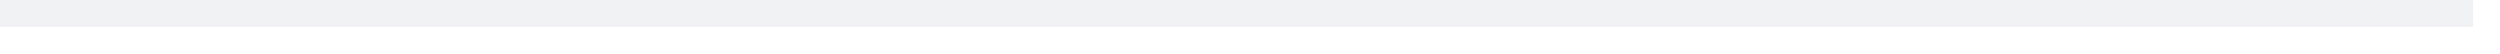
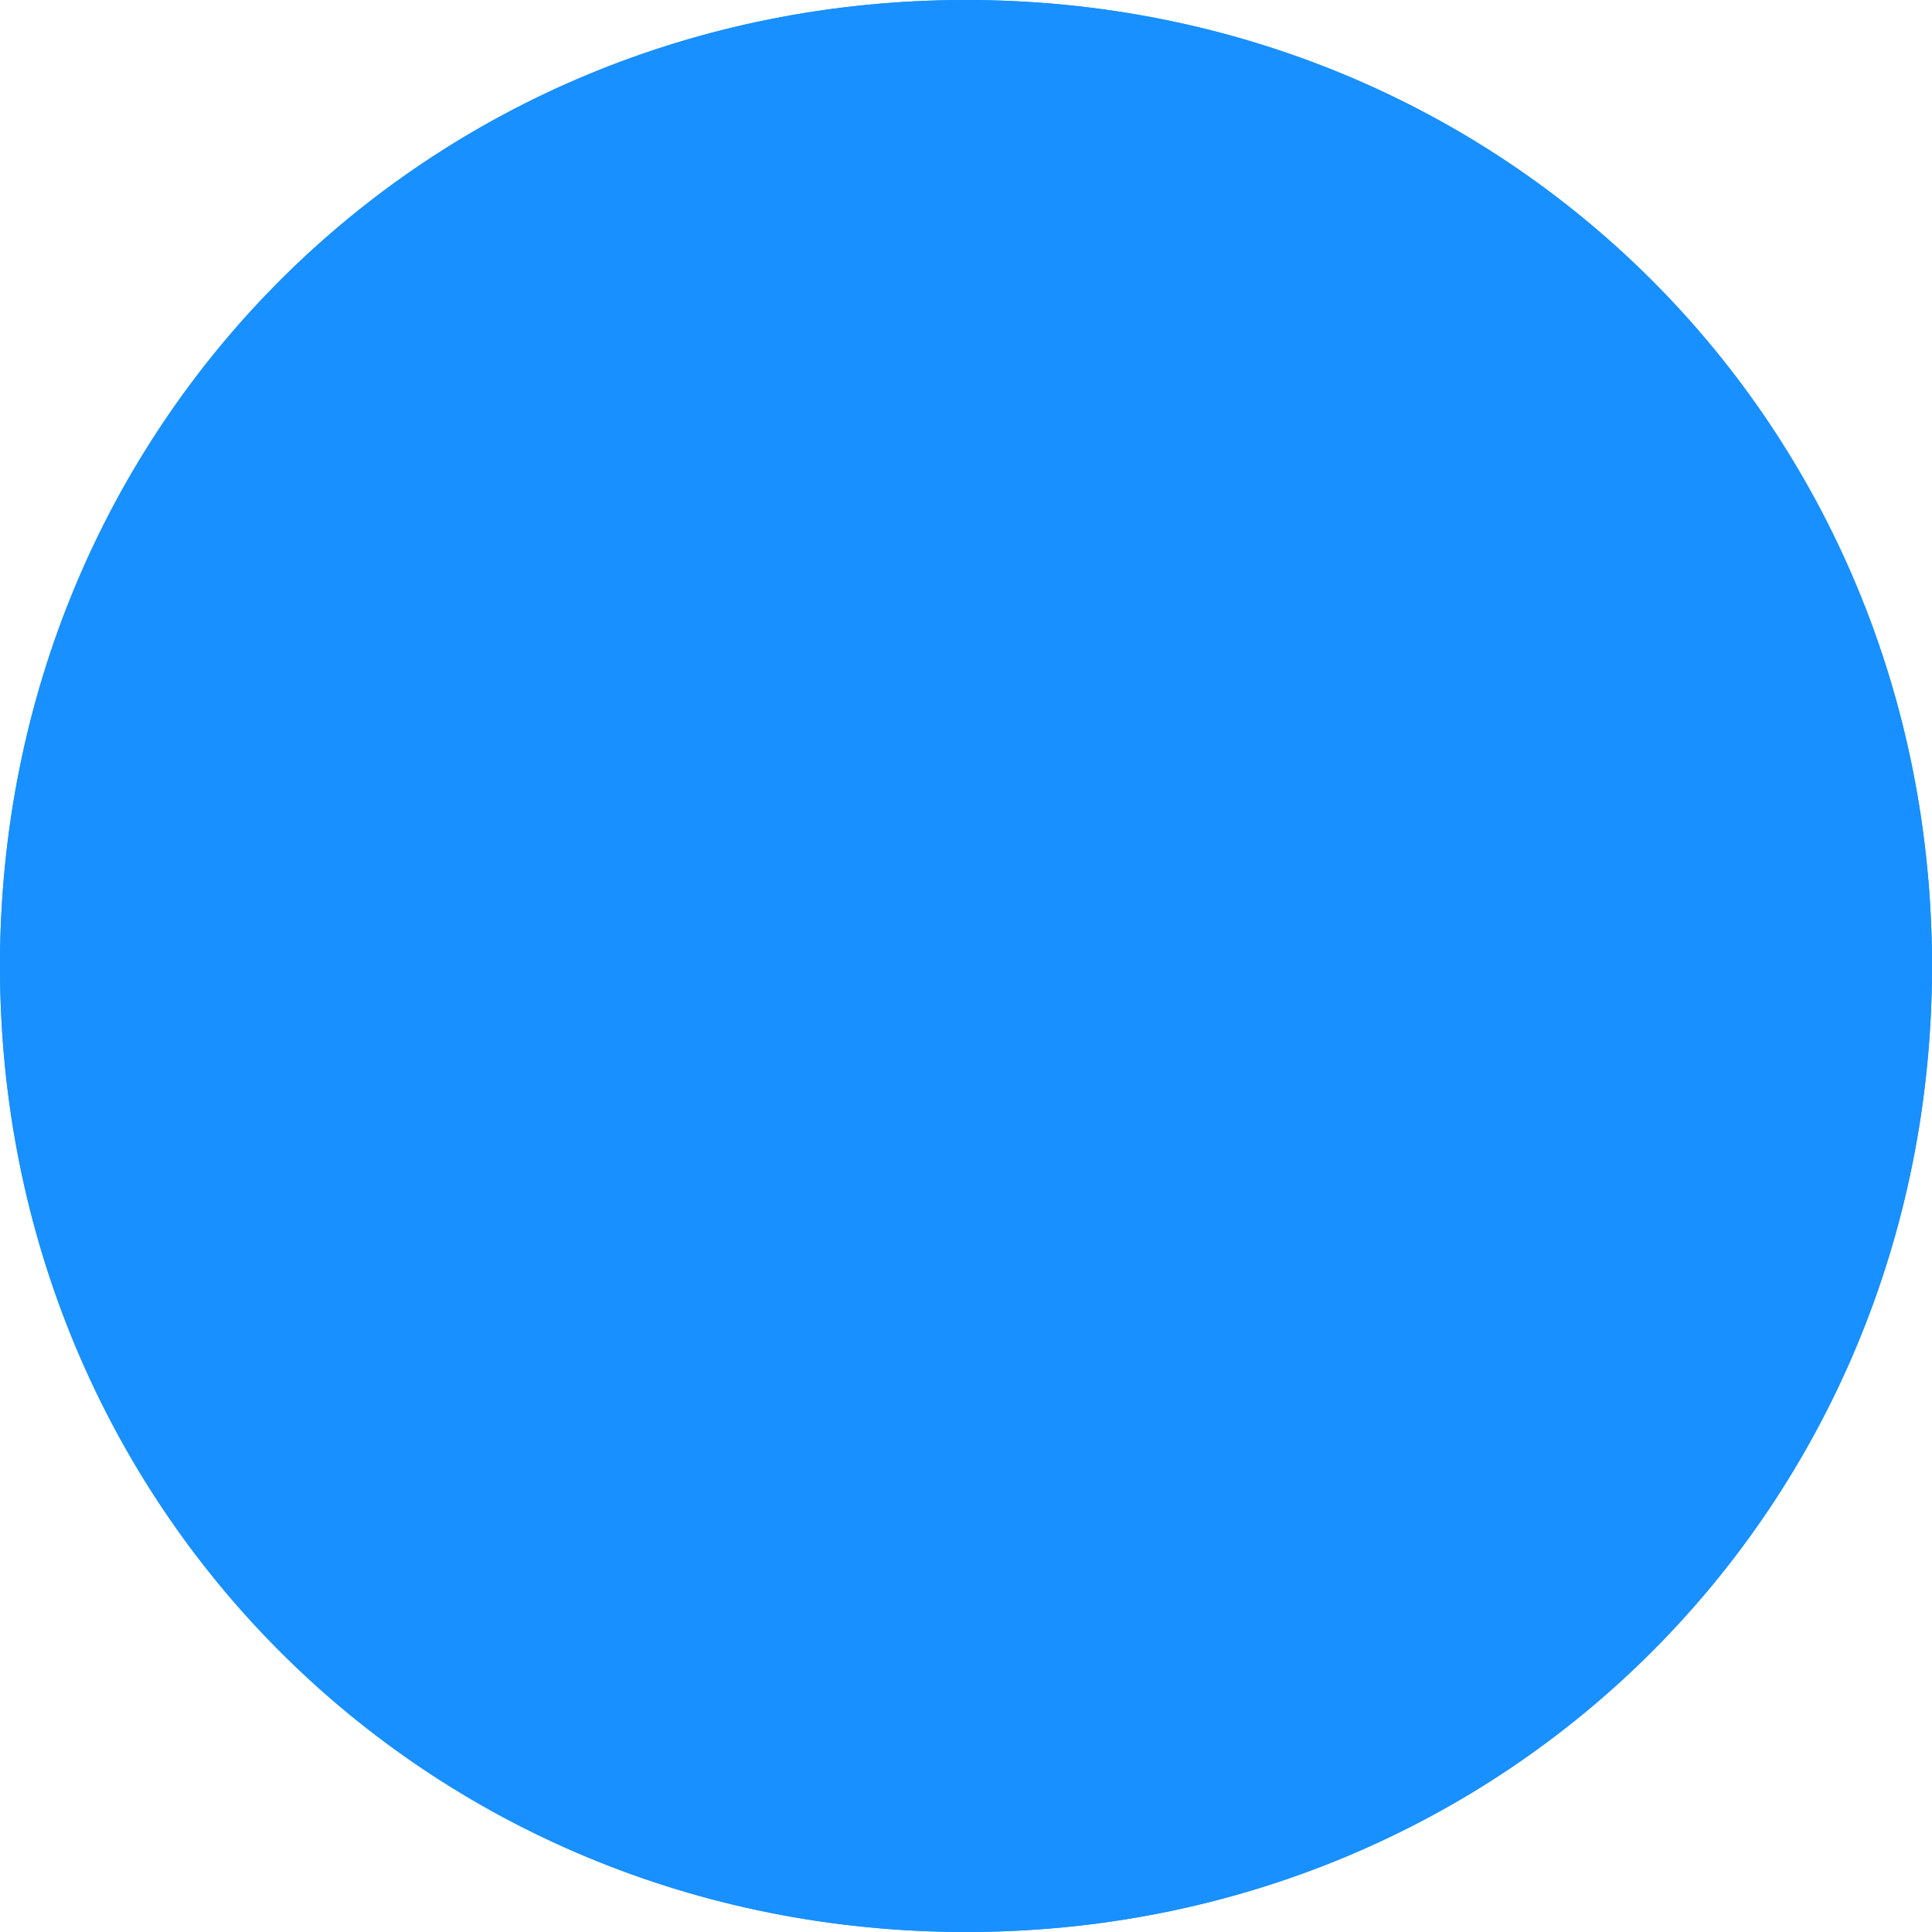
- <svg xmlns="http://www.w3.org/2000/svg" version="1.1" width="93px" height="2px">
-   <g>
-     <path d="M 0 0.5  L 92 0.5  " stroke-width="1" stroke="#f1f2f4" fill="none" />
+ <svg xmlns="http://www.w3.org/2000/svg" version="1.1" width="10px" height="10px">
+   <g transform="matrix(1 0 0 1 -1 -1 )">
+     <path d="M 6 1  C 8.8 1  11 3.2  11 6  C 11 8.8  8.8 11  6 11  C 3.2 11  1 8.8  1 6  C 1 3.2  3.2 1  6 1  Z " fill-rule="nonzero" fill="#1890ff" stroke="none" />
+     <path d="M 6 1.5  C 8.52 1.5  10.5 3.48  10.5 6  C 10.5 8.52  8.52 10.5  6 10.5  C 3.48 10.5  1.5 8.52  1.5 6  C 1.5 3.48  3.48 1.5  6 1.5  Z " stroke-width="1" stroke="#1890ff" fill="none" />
  </g>
</svg>
